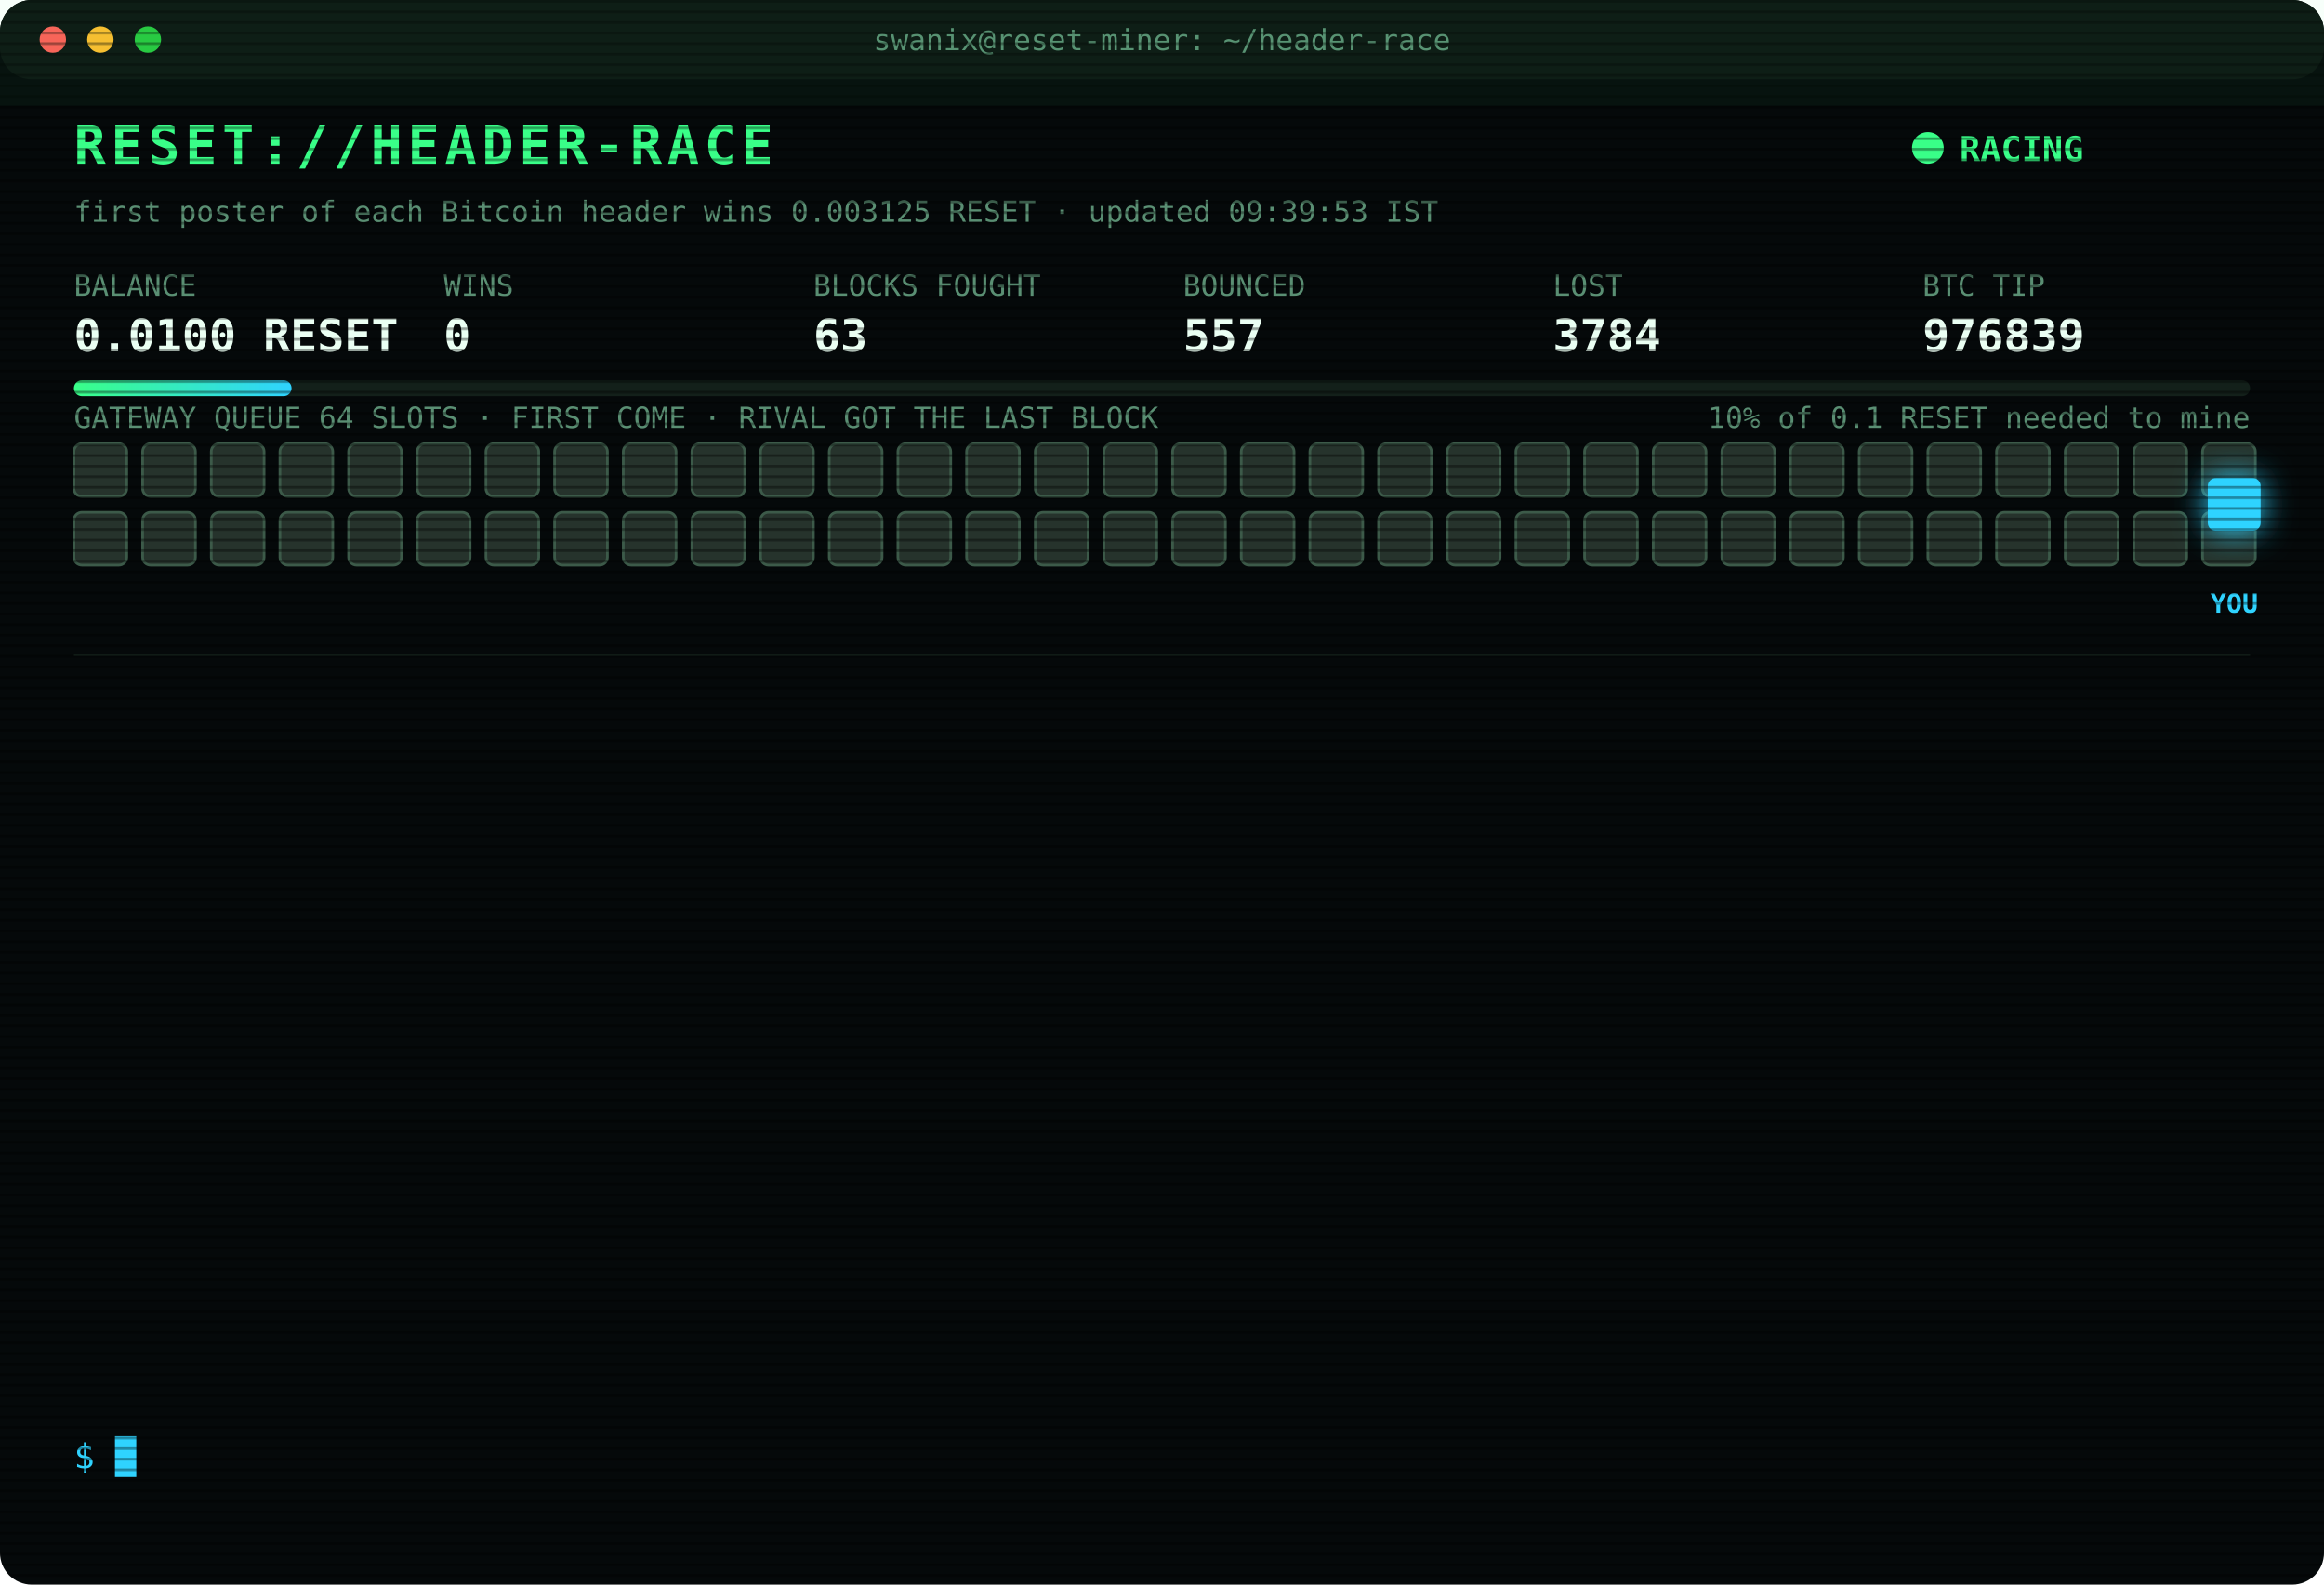
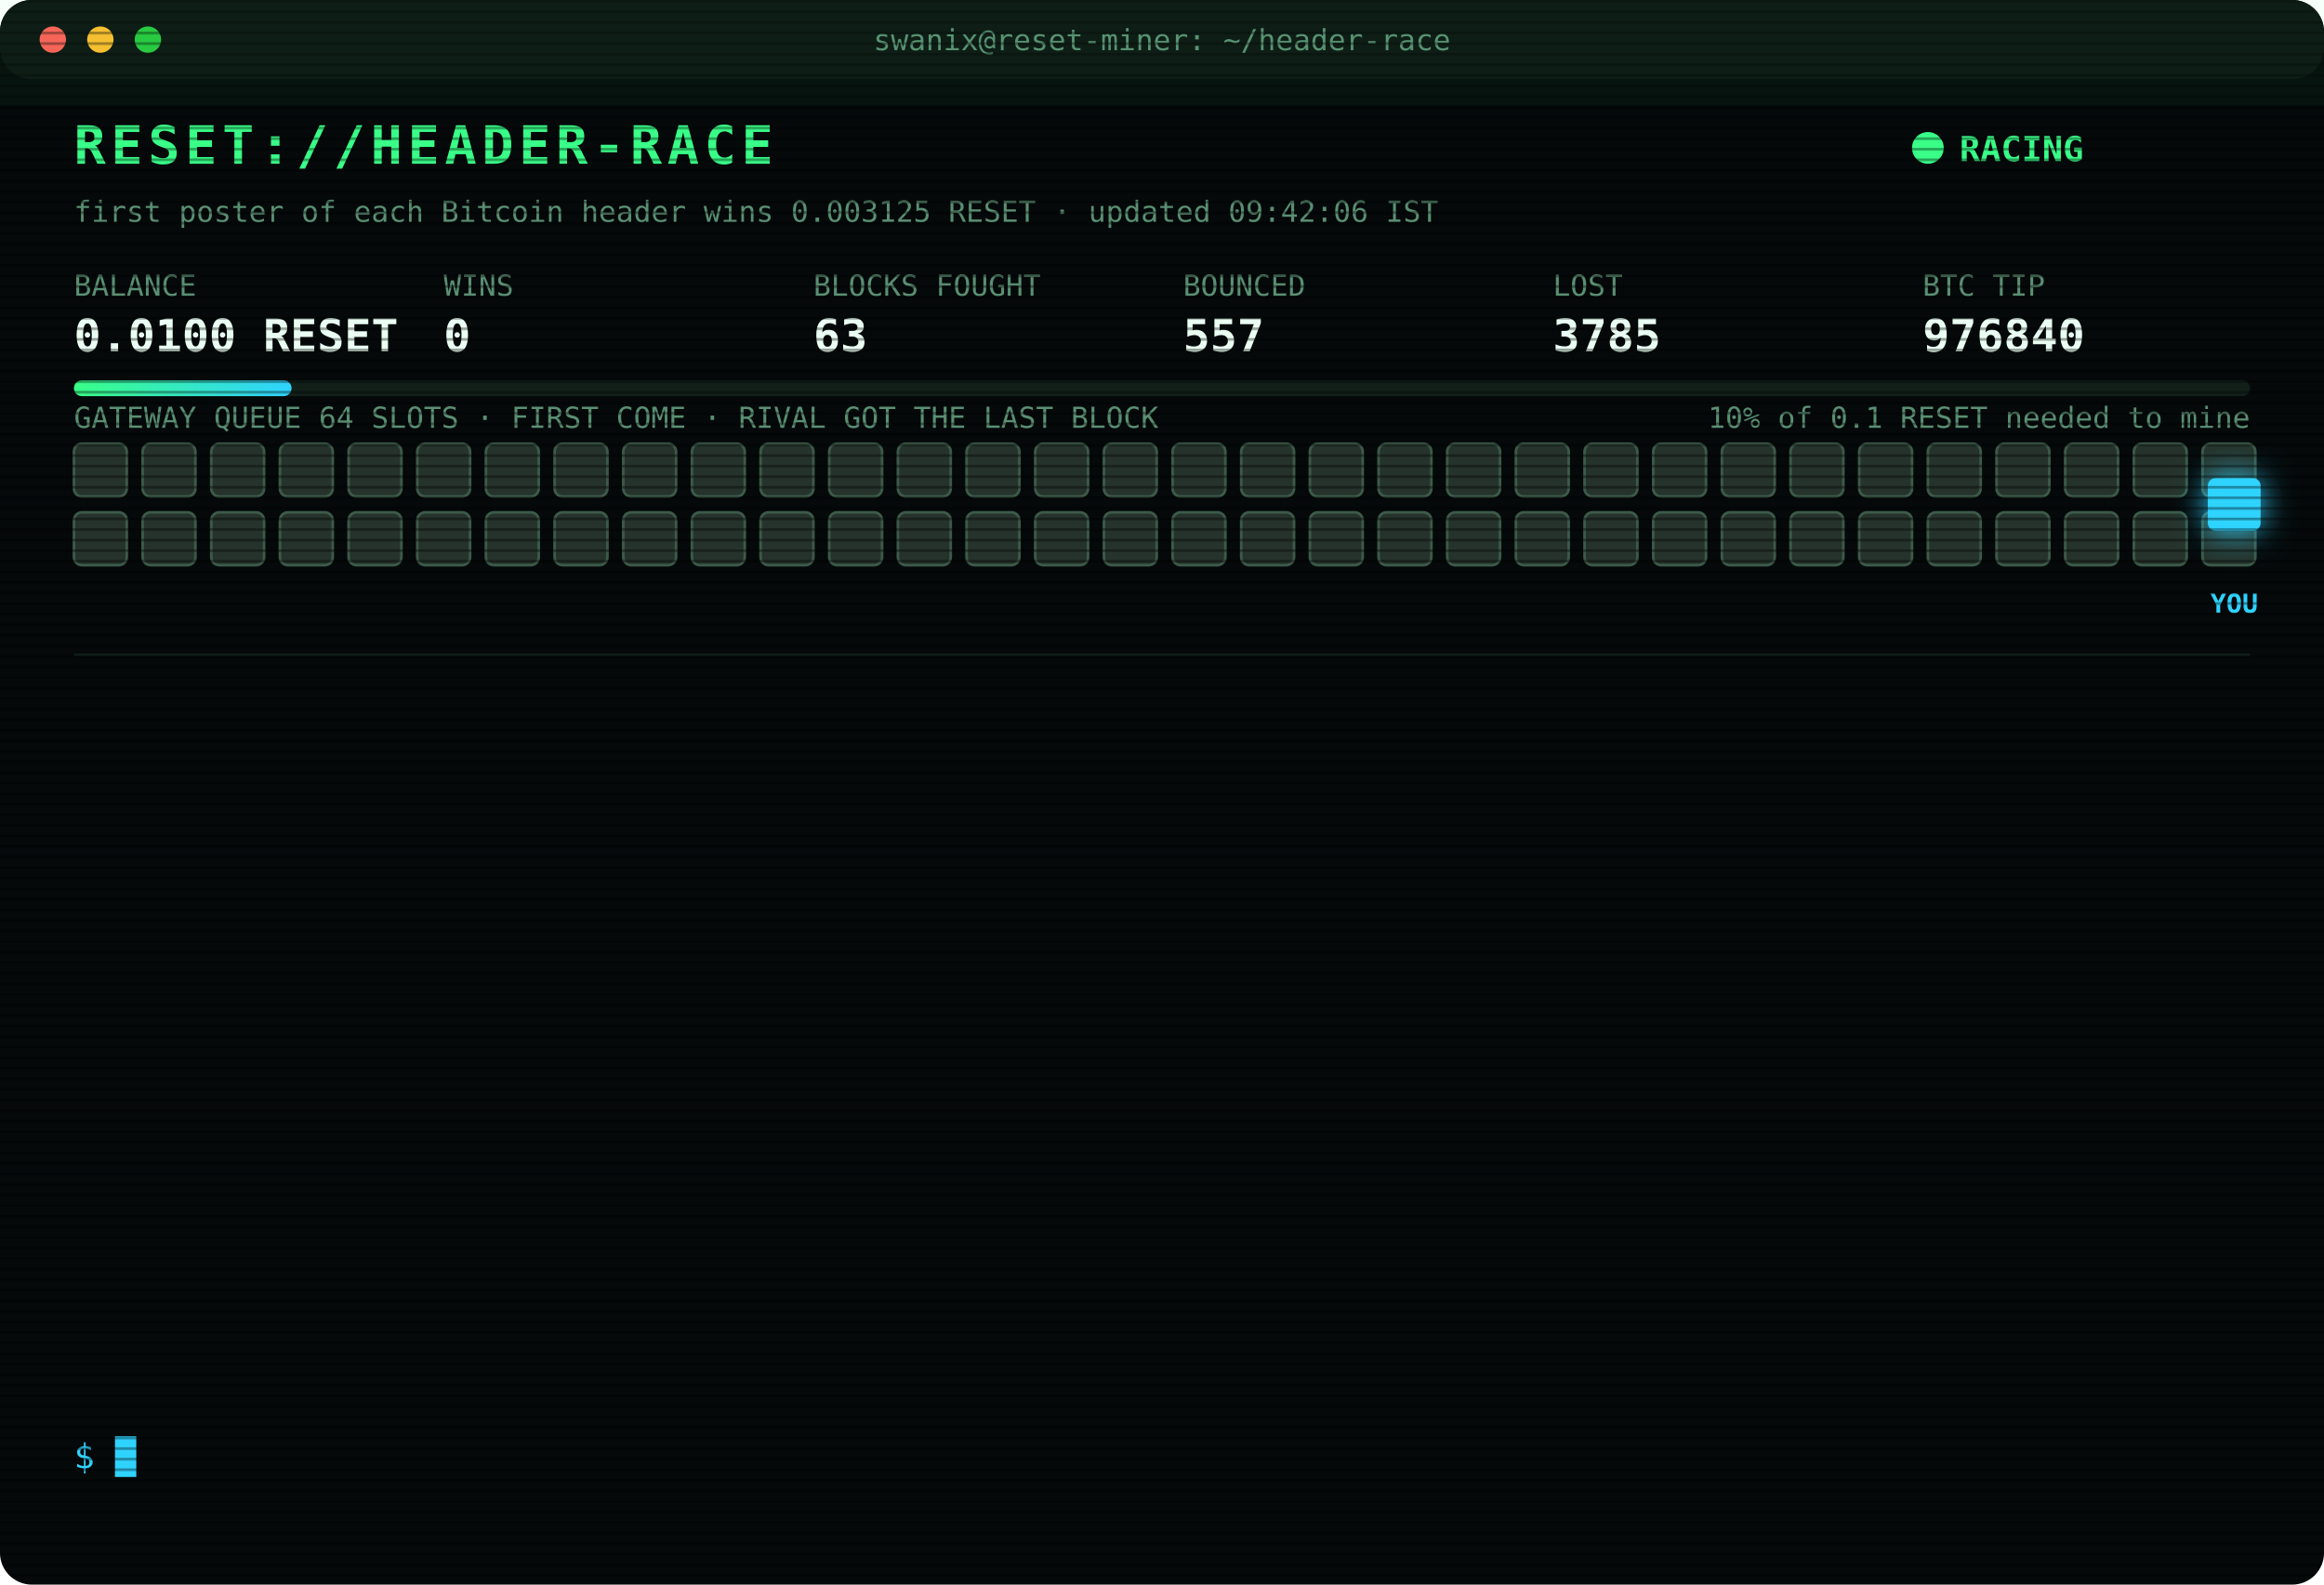
<svg xmlns="http://www.w3.org/2000/svg" width="880" height="600" viewBox="0 0 880 600" font-family="ui-monospace,SFMono-Regular,Menlo,Consolas,monospace">
  <style>
text{font-size:13px;fill:#7CFFB2}
.title{font-size:20px;font-weight:700;fill:#39FF88;letter-spacing:2px;animation:glitch 3s infinite steps(1)}
.sub{fill:#2fd3ff}.k{fill:#5a8f73;font-size:11px}.v{font-size:17px;font-weight:700;fill:#eafff3}
.ts{fill:#3f6b56}.boot{fill:#2fd3ff}.dim{fill:#5a8f73}.bad{fill:#ff4d6d}.warn{fill:#ffd23f}.mag{fill:#ff5cf0}.win{fill:#39FF88;font-weight:700}
.tag{font-size:10px;fill:#2fd3ff;font-weight:700}
.rival{fill:#26332c;stroke:#3c5a49;animation:jam 1.2s infinite alternate}
.idle{fill:#141c18;stroke:#22302a;animation:breathe 4s infinite}
.me{fill:#2fd3ff;filter:drop-shadow(0 0 6px #2fd3ff)}
.hover{animation:nudge 1.1s infinite ease-in-out}.bounce{animation:kick 1.4s infinite}
.ln{opacity:0;animation:in .4s forwards}
.cur{animation:blink 1s infinite steps(1)}
.scan{animation:scan 6s infinite linear}
.led{animation:blink 1.4s infinite}
@keyframes in{from{opacity:0;transform:translateX(-6px)}to{opacity:1;transform:none}}
@keyframes blink{50%{opacity:0}}
@keyframes jam{to{fill:#33463b}}
@keyframes breathe{50%{opacity:.4}}
@keyframes nudge{50%{transform:translateX(-10px)}}
@keyframes kick{0%,100%{transform:none}30%{transform:translateX(-14px)}55%{transform:translateX(10px) translateY(-6px)}}
@keyframes glitch{0%,92%{transform:none}93%{transform:translateX(2px);fill:#ff4d6d}95%{transform:translateX(-2px);fill:#2fd3ff}97%{transform:none}}
@keyframes scan{from{transform:translateY(-40px)}to{transform:translateY(600px)}}
</style>
  <defs>
    <pattern id="sl" width="4" height="4" patternUnits="userSpaceOnUse">
      <rect width="4" height="1" fill="#000" opacity=".35" />
    </pattern>
    <linearGradient id="bar">
      <stop offset="0" stop-color="#39FF88" />
      <stop offset="1" stop-color="#2fd3ff" />
    </linearGradient>
  </defs>
  <rect width="880" height="600" rx="12" fill="#05090a" />
  <rect width="880" height="30" rx="12" fill="#0d1512" />
  <circle cx="20" cy="15" r="5" fill="#ff5f57" />
  <circle cx="38" cy="15" r="5" fill="#febc2e" />
  <circle cx="56" cy="15" r="5" fill="#28c840" />
  <text x="440" y="19" text-anchor="middle" class="k">swanix@reset-miner: ~/header-race</text>
  <text x="28" y="62" class="title">RESET://HEADER-RACE</text>
  <circle class="led" cx="730" cy="56" r="6" fill="#39FF88" />
  <text x="742" y="61" class="win">RACING</text>
-   <text x="28" y="84" class="k">first poster of each Bitcoin header wins 0.003125 RESET · updated 09:39:53 IST</text>
+   <text x="28" y="84" class="k">first poster of each Bitcoin header wins 0.003125 RESET · updated 09:42:06 IST</text>
  <text x="28" y="112" class="k">BALANCE</text>
  <text x="28" y="133" class="v">0.0100 RESET</text>
  <text x="168" y="112" class="k">WINS</text>
  <text x="168" y="133" class="v">0</text>
  <text x="308" y="112" class="k">BLOCKS FOUGHT</text>
  <text x="308" y="133" class="v">63</text>
  <text x="448" y="112" class="k">BOUNCED</text>
  <text x="448" y="133" class="v">557</text>
  <text x="588" y="112" class="k">LOST</text>
-   <text x="588" y="133" class="v">3784</text>
+   <text x="588" y="133" class="v">3785</text>
  <text x="728" y="112" class="k">BTC TIP</text>
-   <text x="728" y="133" class="v">976839</text>
+   <text x="728" y="133" class="v">976840</text>
  <rect x="28" y="144" width="824" height="6" rx="3" fill="#13201a" />
  <rect x="28" y="144" width="82.4" height="6" rx="3" fill="url(#bar)" />
  <text x="852" y="162" text-anchor="end" class="k">10% of 0.1 RESET needed to mine</text>
  <text x="28" y="162" class="k">GATEWAY QUEUE 64 SLOTS · FIRST COME · RIVAL GOT THE LAST BLOCK</text>
  <rect class="rival" x="28" y="168" width="20" height="20" rx="3" style="animation-delay:0.00s" />
  <rect class="rival" x="54" y="168" width="20" height="20" rx="3" style="animation-delay:0.05s" />
  <rect class="rival" x="80" y="168" width="20" height="20" rx="3" style="animation-delay:0.10s" />
  <rect class="rival" x="106" y="168" width="20" height="20" rx="3" style="animation-delay:0.15s" />
  <rect class="rival" x="132" y="168" width="20" height="20" rx="3" style="animation-delay:0.20s" />
  <rect class="rival" x="158" y="168" width="20" height="20" rx="3" style="animation-delay:0.25s" />
  <rect class="rival" x="184" y="168" width="20" height="20" rx="3" style="animation-delay:0.30s" />
  <rect class="rival" x="210" y="168" width="20" height="20" rx="3" style="animation-delay:0.35s" />
  <rect class="rival" x="236" y="168" width="20" height="20" rx="3" style="animation-delay:0.40s" />
  <rect class="rival" x="262" y="168" width="20" height="20" rx="3" style="animation-delay:0.45s" />
  <rect class="rival" x="288" y="168" width="20" height="20" rx="3" style="animation-delay:0.50s" />
  <rect class="rival" x="314" y="168" width="20" height="20" rx="3" style="animation-delay:0.55s" />
  <rect class="rival" x="340" y="168" width="20" height="20" rx="3" style="animation-delay:0.60s" />
  <rect class="rival" x="366" y="168" width="20" height="20" rx="3" style="animation-delay:0.65s" />
  <rect class="rival" x="392" y="168" width="20" height="20" rx="3" style="animation-delay:0.70s" />
  <rect class="rival" x="418" y="168" width="20" height="20" rx="3" style="animation-delay:0.75s" />
  <rect class="rival" x="444" y="168" width="20" height="20" rx="3" style="animation-delay:0.80s" />
  <rect class="rival" x="470" y="168" width="20" height="20" rx="3" style="animation-delay:0.85s" />
  <rect class="rival" x="496" y="168" width="20" height="20" rx="3" style="animation-delay:0.90s" />
  <rect class="rival" x="522" y="168" width="20" height="20" rx="3" style="animation-delay:0.95s" />
  <rect class="rival" x="548" y="168" width="20" height="20" rx="3" style="animation-delay:1.00s" />
  <rect class="rival" x="574" y="168" width="20" height="20" rx="3" style="animation-delay:1.05s" />
  <rect class="rival" x="600" y="168" width="20" height="20" rx="3" style="animation-delay:1.10s" />
  <rect class="rival" x="626" y="168" width="20" height="20" rx="3" style="animation-delay:1.15s" />
  <rect class="rival" x="652" y="168" width="20" height="20" rx="3" style="animation-delay:1.20s" />
  <rect class="rival" x="678" y="168" width="20" height="20" rx="3" style="animation-delay:1.25s" />
  <rect class="rival" x="704" y="168" width="20" height="20" rx="3" style="animation-delay:1.30s" />
  <rect class="rival" x="730" y="168" width="20" height="20" rx="3" style="animation-delay:1.35s" />
  <rect class="rival" x="756" y="168" width="20" height="20" rx="3" style="animation-delay:1.40s" />
  <rect class="rival" x="782" y="168" width="20" height="20" rx="3" style="animation-delay:1.45s" />
  <rect class="rival" x="808" y="168" width="20" height="20" rx="3" style="animation-delay:1.50s" />
  <rect class="rival" x="834" y="168" width="20" height="20" rx="3" style="animation-delay:1.55s" />
  <rect class="rival" x="28" y="194" width="20" height="20" rx="3" style="animation-delay:1.60s" />
  <rect class="rival" x="54" y="194" width="20" height="20" rx="3" style="animation-delay:1.65s" />
  <rect class="rival" x="80" y="194" width="20" height="20" rx="3" style="animation-delay:1.70s" />
  <rect class="rival" x="106" y="194" width="20" height="20" rx="3" style="animation-delay:1.75s" />
  <rect class="rival" x="132" y="194" width="20" height="20" rx="3" style="animation-delay:1.80s" />
  <rect class="rival" x="158" y="194" width="20" height="20" rx="3" style="animation-delay:1.85s" />
  <rect class="rival" x="184" y="194" width="20" height="20" rx="3" style="animation-delay:1.90s" />
  <rect class="rival" x="210" y="194" width="20" height="20" rx="3" style="animation-delay:1.95s" />
  <rect class="rival" x="236" y="194" width="20" height="20" rx="3" style="animation-delay:2.00s" />
  <rect class="rival" x="262" y="194" width="20" height="20" rx="3" style="animation-delay:2.05s" />
  <rect class="rival" x="288" y="194" width="20" height="20" rx="3" style="animation-delay:2.10s" />
  <rect class="rival" x="314" y="194" width="20" height="20" rx="3" style="animation-delay:2.15s" />
  <rect class="rival" x="340" y="194" width="20" height="20" rx="3" style="animation-delay:2.20s" />
  <rect class="rival" x="366" y="194" width="20" height="20" rx="3" style="animation-delay:2.25s" />
  <rect class="rival" x="392" y="194" width="20" height="20" rx="3" style="animation-delay:2.30s" />
  <rect class="rival" x="418" y="194" width="20" height="20" rx="3" style="animation-delay:2.35s" />
  <rect class="rival" x="444" y="194" width="20" height="20" rx="3" style="animation-delay:2.40s" />
  <rect class="rival" x="470" y="194" width="20" height="20" rx="3" style="animation-delay:2.45s" />
  <rect class="rival" x="496" y="194" width="20" height="20" rx="3" style="animation-delay:2.50s" />
  <rect class="rival" x="522" y="194" width="20" height="20" rx="3" style="animation-delay:2.55s" />
  <rect class="rival" x="548" y="194" width="20" height="20" rx="3" style="animation-delay:2.60s" />
  <rect class="rival" x="574" y="194" width="20" height="20" rx="3" style="animation-delay:2.65s" />
  <rect class="rival" x="600" y="194" width="20" height="20" rx="3" style="animation-delay:2.70s" />
  <rect class="rival" x="626" y="194" width="20" height="20" rx="3" style="animation-delay:2.75s" />
  <rect class="rival" x="652" y="194" width="20" height="20" rx="3" style="animation-delay:2.80s" />
  <rect class="rival" x="678" y="194" width="20" height="20" rx="3" style="animation-delay:2.85s" />
  <rect class="rival" x="704" y="194" width="20" height="20" rx="3" style="animation-delay:2.90s" />
  <rect class="rival" x="730" y="194" width="20" height="20" rx="3" style="animation-delay:2.95s" />
  <rect class="rival" x="756" y="194" width="20" height="20" rx="3" style="animation-delay:3.00s" />
  <rect class="rival" x="782" y="194" width="20" height="20" rx="3" style="animation-delay:3.05s" />
  <rect class="rival" x="808" y="194" width="20" height="20" rx="3" style="animation-delay:3.10s" />
  <rect class="rival" x="834" y="194" width="20" height="20" rx="3" style="animation-delay:3.15s" />
  <g class="hover">
    <rect class="me" x="836" y="181" width="20" height="20" rx="3" />
    <text class="tag" x="846" y="232" text-anchor="middle">YOU</text>
  </g>
  <line x1="28" x2="852" y1="248" y2="248" stroke="#13201a" />
  <g class="ln" style="animation-delay:0.40s">
-     <text x="28" y="270" class="ts">08:10:17</text>
-     <text x="104" y="270" class="bad">[LOST] #976828 taken by a rival miner</text>
+     <text x="28" y="270" class="ts">08:11:49</text>
+     <text x="104" y="270" class="warn">[QUEUE FULL] #976830 bounced 64/64 · retry 1.7s · 1667ms</text>
  </g>
  <g class="ln" style="animation-delay:0.65s">
    <text x="28" y="292" class="ts">08:11:49</text>
-     <text x="104" y="292" class="warn">[QUEUE FULL] #976830 bounced 64/64 · retry 1.7s · 1667ms</text>
+     <text x="104" y="292" class="bad">[LOST] #976829 taken by a rival miner</text>
  </g>
  <g class="ln" style="animation-delay:0.90s">
-     <text x="28" y="314" class="ts">08:11:49</text>
-     <text x="104" y="314" class="bad">[LOST] #976829 taken by a rival miner</text>
+     <text x="28" y="314" class="ts">08:12:23</text>
+     <text x="104" y="314" class="bad">[LOST] #976830 taken by a rival miner</text>
  </g>
  <g class="ln" style="animation-delay:1.15s">
-     <text x="28" y="336" class="ts">08:12:23</text>
-     <text x="104" y="336" class="bad">[LOST] #976830 taken by a rival miner</text>
+     <text x="28" y="336" class="ts">08:25:52</text>
+     <text x="104" y="336" class="bad">[LOST] #976831 taken by a rival miner</text>
  </g>
  <g class="ln" style="animation-delay:1.40s">
-     <text x="28" y="358" class="ts">08:25:52</text>
-     <text x="104" y="358" class="bad">[LOST] #976831 taken by a rival miner</text>
+     <text x="28" y="358" class="ts">08:38:58</text>
+     <text x="104" y="358" class="bad">[LOST] #976832 taken by a rival miner</text>
  </g>
  <g class="ln" style="animation-delay:1.65s">
-     <text x="28" y="380" class="ts">08:38:58</text>
-     <text x="104" y="380" class="bad">[LOST] #976832 taken by a rival miner</text>
+     <text x="28" y="380" class="ts">08:50:35</text>
+     <text x="104" y="380" class="bad">[LOST] #976833 taken by a rival miner</text>
  </g>
  <g class="ln" style="animation-delay:1.90s">
-     <text x="28" y="402" class="ts">08:50:35</text>
-     <text x="104" y="402" class="bad">[LOST] #976833 taken by a rival miner</text>
+     <text x="28" y="402" class="ts">08:56:00</text>
+     <text x="104" y="402" class="mag">[??] #976835 sent, no receipt · may have landed</text>
  </g>
  <g class="ln" style="animation-delay:2.15s">
    <text x="28" y="424" class="ts">08:56:00</text>
-     <text x="104" y="424" class="mag">[??] #976835 sent, no receipt · may have landed</text>
+     <text x="104" y="424" class="bad">[LOST] #976834 taken by a rival miner</text>
  </g>
  <g class="ln" style="animation-delay:2.40s">
-     <text x="28" y="446" class="ts">08:56:00</text>
-     <text x="104" y="446" class="bad">[LOST] #976834 taken by a rival miner</text>
+     <text x="28" y="446" class="ts">08:56:34</text>
+     <text x="104" y="446" class="bad">[LOST] #976835 taken by a rival miner</text>
  </g>
  <g class="ln" style="animation-delay:2.65s">
-     <text x="28" y="468" class="ts">08:56:34</text>
-     <text x="104" y="468" class="bad">[LOST] #976835 taken by a rival miner</text>
+     <text x="28" y="468" class="ts">09:13:07</text>
+     <text x="104" y="468" class="bad">[LOST] #976836 taken by a rival miner</text>
  </g>
  <g class="ln" style="animation-delay:2.90s">
-     <text x="28" y="490" class="ts">09:13:07</text>
-     <text x="104" y="490" class="bad">[LOST] #976836 taken by a rival miner</text>
+     <text x="28" y="490" class="ts">09:18:02</text>
+     <text x="104" y="490" class="bad">[LOST] #976837 taken by a rival miner</text>
  </g>
  <g class="ln" style="animation-delay:3.15s">
-     <text x="28" y="512" class="ts">09:18:02</text>
-     <text x="104" y="512" class="bad">[LOST] #976837 taken by a rival miner</text>
+     <text x="28" y="512" class="ts">09:39:53</text>
+     <text x="104" y="512" class="bad">[LOST] #976839 taken by a rival miner</text>
  </g>
  <g class="ln" style="animation-delay:3.40s">
-     <text x="28" y="534" class="ts">09:39:53</text>
-     <text x="104" y="534" class="bad">[LOST] #976839 taken by a rival miner</text>
+     <text x="28" y="534" class="ts">09:42:06</text>
+     <text x="104" y="534" class="bad">[LOST] #976840 taken by a rival miner</text>
  </g>
  <text x="28" y="556" class="sub">$ <tspan class="cur">█</tspan>
  </text>
  <rect width="880" height="600" rx="12" fill="url(#sl)" pointer-events="none" />
  <rect class="scan" width="880" height="40" fill="#39FF88" opacity=".04" />
</svg>
